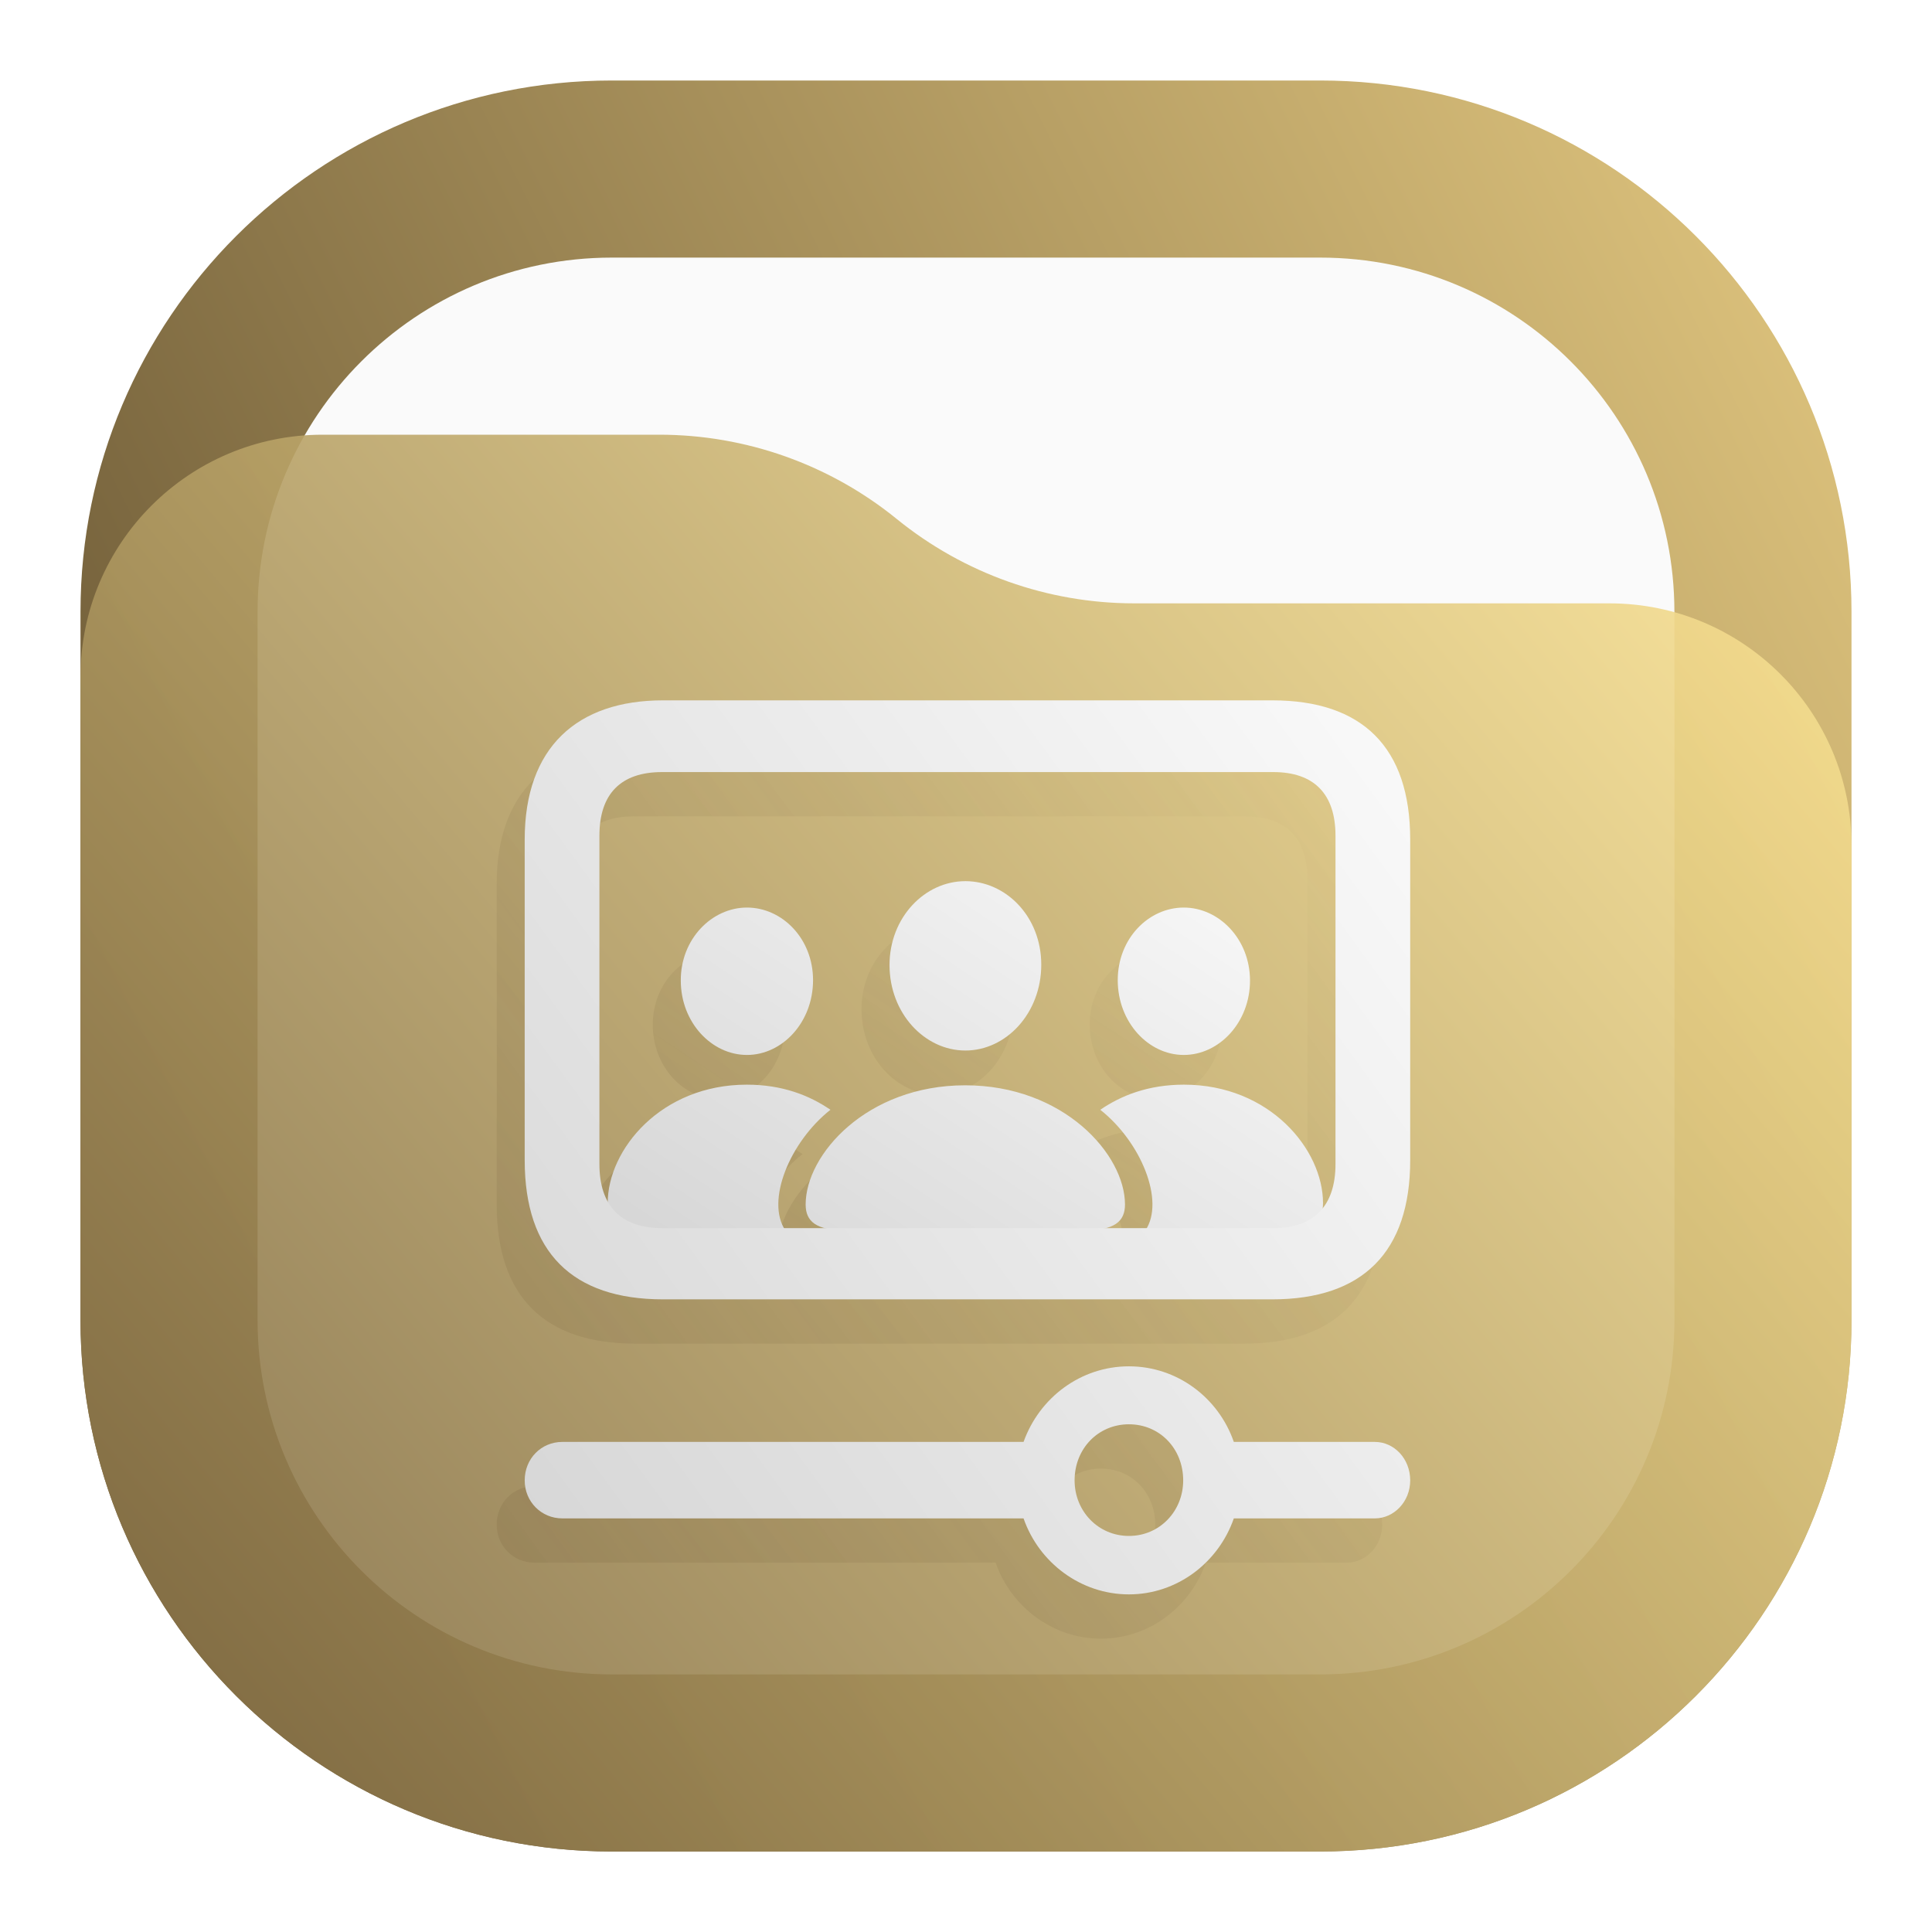
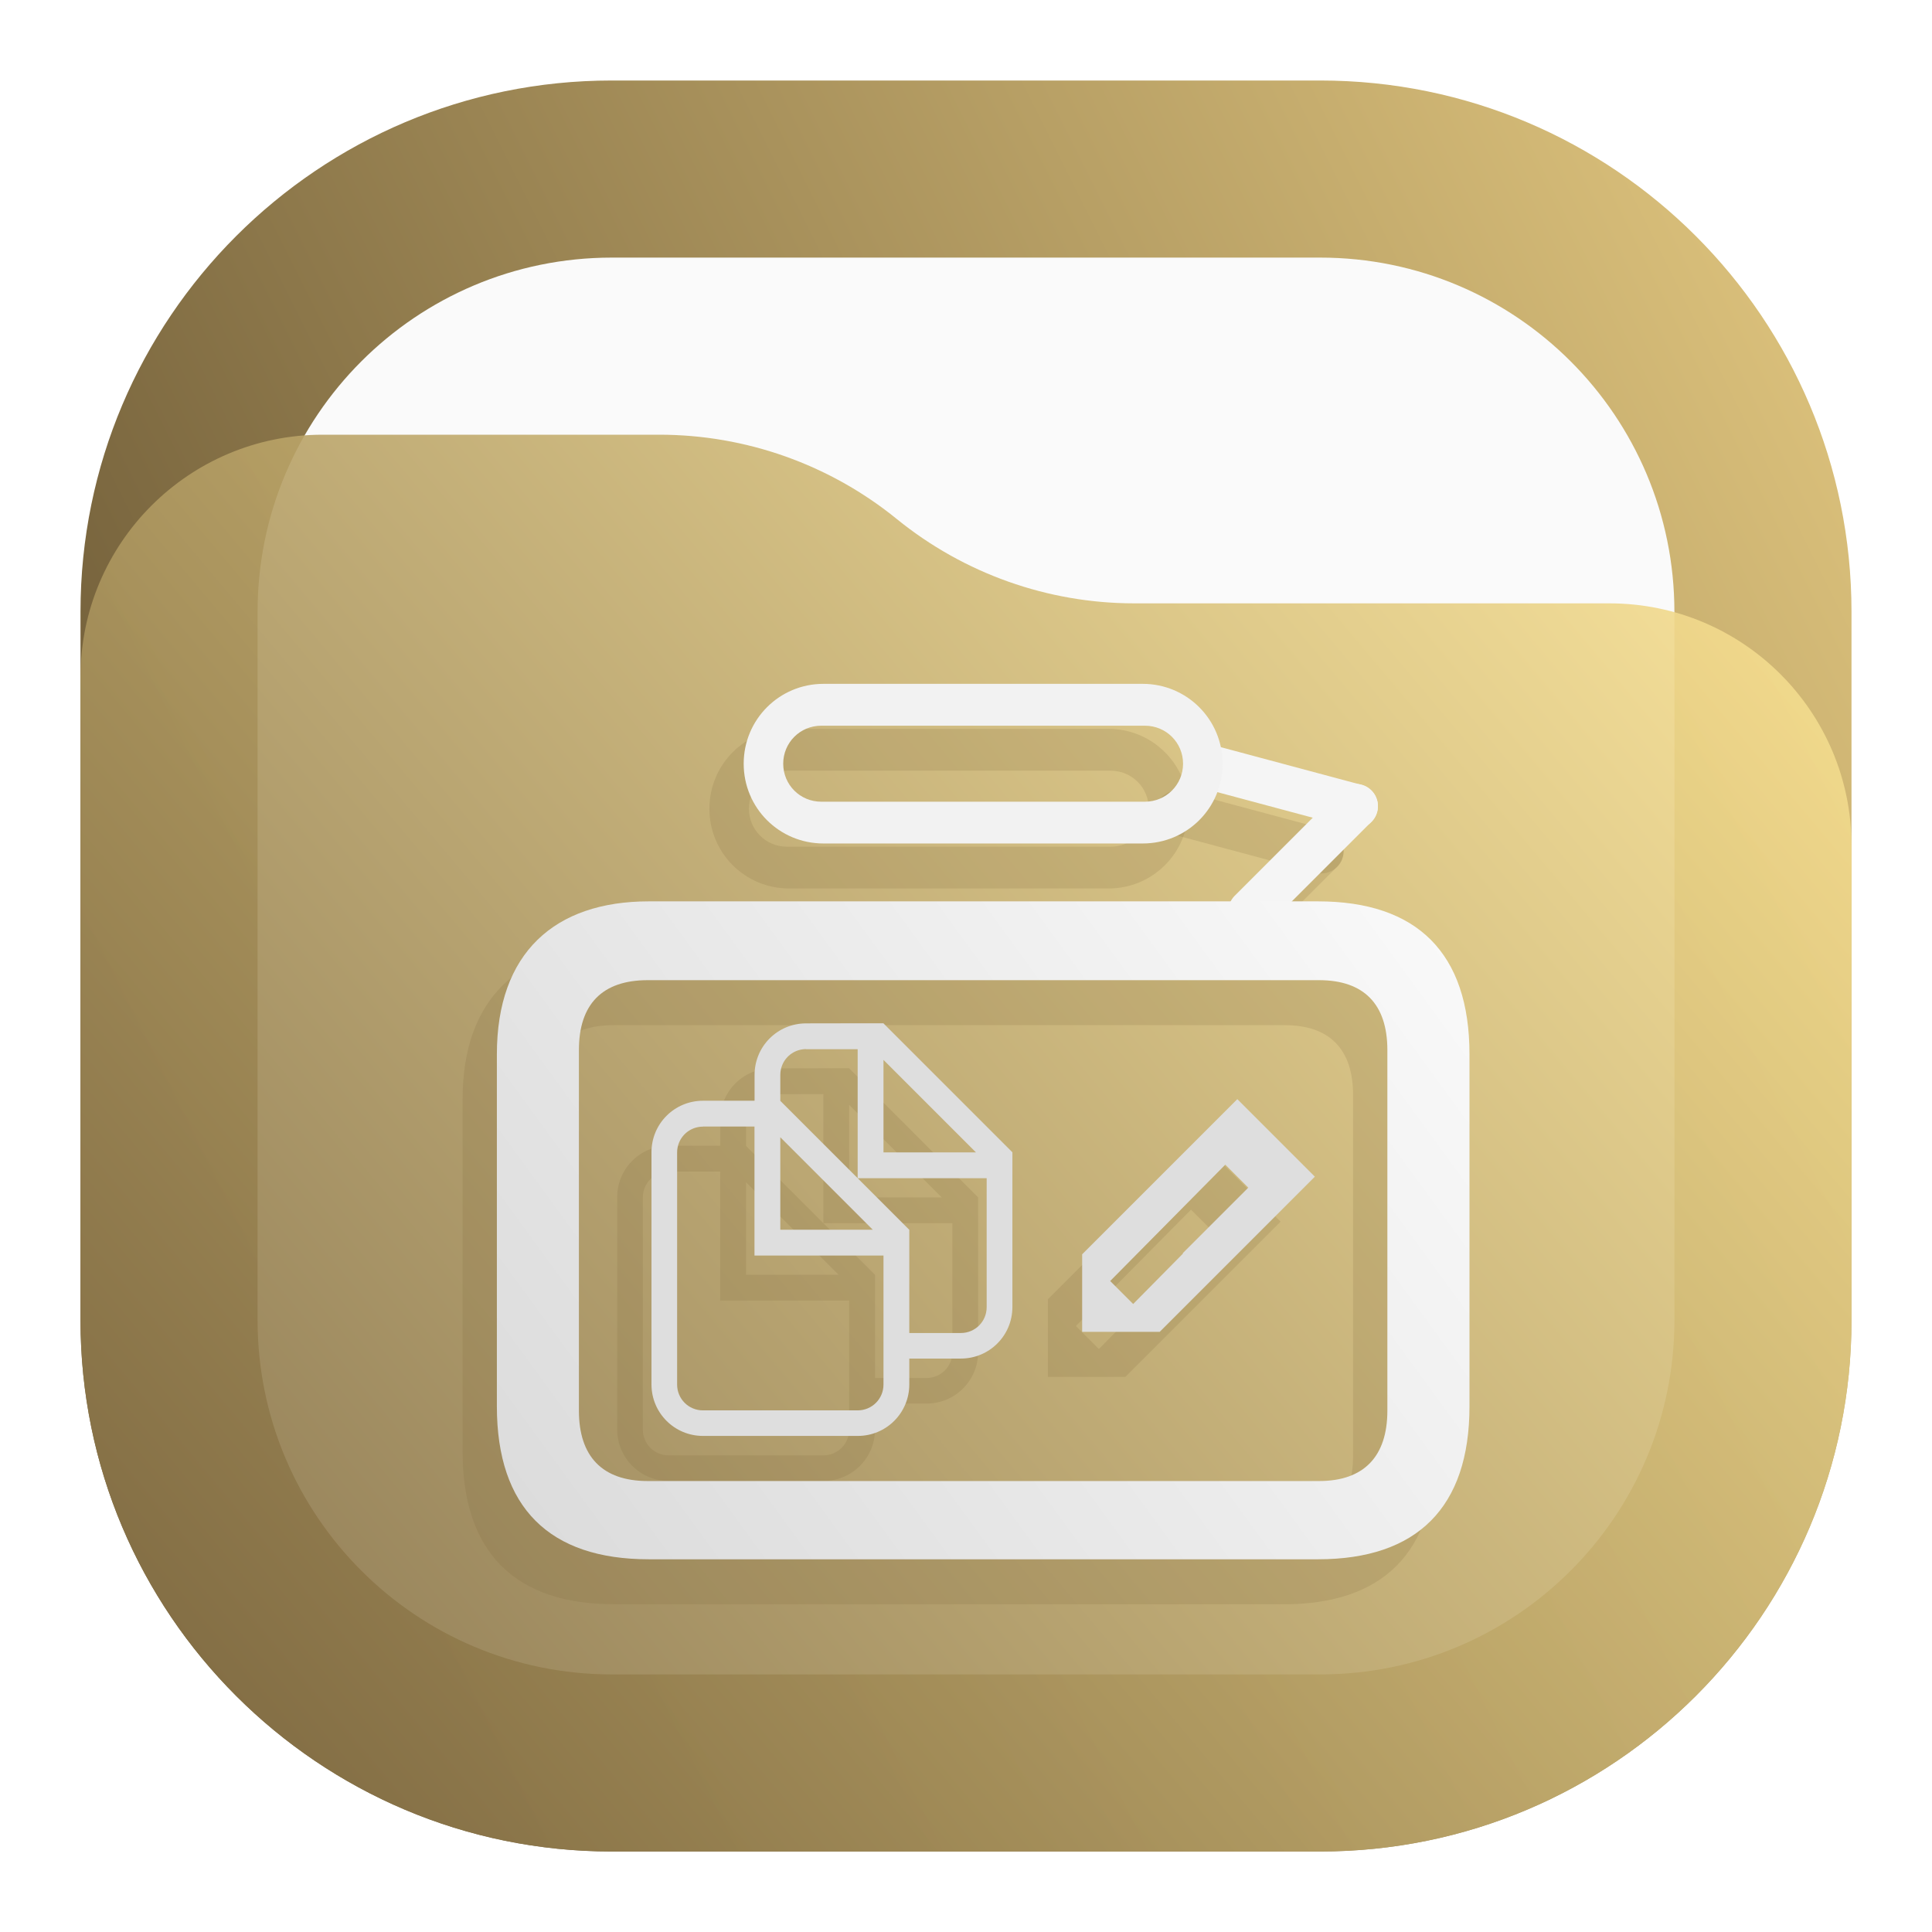
- <svg xmlns="http://www.w3.org/2000/svg" width="24" height="24" viewBox="0 0 24 24" fill="none">
-   <rect x="1" y="1" width="22" height="22" rx="6.6" fill="url(#paint0_linear_24_198)" />
-   <rect x="3.2" y="3.2" width="17.6" height="17.6" rx="4.4" fill="#FAFAFA" />
-   <path d="M1 8.408C1 6.747 2.347 5.4 4.008 5.4H8.19C9.265 5.4 10.307 5.77 11.141 6.448V6.448C11.975 7.125 13.016 7.495 14.091 7.495H19.992C21.653 7.495 23 8.842 23 10.503V16.4C23 20.045 20.045 23 16.4 23H7.6C3.955 23 1 20.045 1 16.4V8.408Z" fill="url(#paint1_linear_24_198)" fill-opacity="0.9" />
-   <path d="M7.888 16.691H15.458C16.576 16.691 17.17 16.107 17.17 14.962V10.979C17.17 9.834 16.576 9.25 15.458 9.25H7.888C6.821 9.25 6.17 9.834 6.17 10.979V14.962C6.17 16.107 6.764 16.691 7.888 16.691ZM7.877 15.806C7.363 15.806 7.098 15.529 7.098 15.009V10.932C7.098 10.412 7.363 10.141 7.877 10.141H15.469C15.977 10.141 16.242 10.412 16.242 10.932V15.009C16.242 15.529 15.977 15.806 15.469 15.806H7.877ZM13.676 20.356C14.276 20.356 14.789 19.96 14.979 19.412H16.732C16.968 19.412 17.17 19.205 17.17 18.94C17.17 18.668 16.968 18.462 16.732 18.462H14.979C14.789 17.913 14.276 17.523 13.676 17.523C13.077 17.523 12.564 17.913 12.368 18.462H6.637C6.378 18.462 6.17 18.668 6.17 18.94C6.17 19.205 6.378 19.412 6.637 19.412H12.368C12.558 19.96 13.077 20.356 13.676 20.356ZM13.676 19.63C13.296 19.63 13.002 19.323 13.002 18.94C13.002 18.544 13.296 18.243 13.676 18.243C14.057 18.243 14.351 18.544 14.351 18.94C14.351 19.323 14.057 19.63 13.676 19.63Z" fill="url(#paint2_linear_24_198)" fill-opacity="0.5" />
-   <path d="M11.645 13.6C12.151 13.6 12.588 13.137 12.588 12.533C12.588 11.938 12.149 11.496 11.645 11.496C11.14 11.496 10.702 11.947 10.702 12.538C10.702 13.137 11.138 13.6 11.645 13.6ZM8.932 13.655C9.37 13.655 9.752 13.25 9.752 12.726C9.752 12.208 9.368 11.824 8.932 11.824C8.493 11.824 8.107 12.217 8.109 12.731C8.109 13.25 8.491 13.655 8.932 13.655ZM14.358 13.655C14.798 13.655 15.18 13.25 15.18 12.731C15.18 12.217 14.796 11.824 14.358 11.824C13.922 11.824 13.537 12.208 13.537 12.726C13.537 13.25 13.919 13.655 14.358 13.655ZM7.617 15.834H9.408C9.163 15.47 9.462 14.736 9.969 14.336C9.707 14.157 9.37 14.024 8.929 14.024C7.866 14.024 7.202 14.828 7.202 15.496C7.202 15.713 7.32 15.834 7.617 15.834ZM15.673 15.834C15.972 15.834 16.088 15.713 16.088 15.496C16.088 14.828 15.423 14.024 14.36 14.024C13.919 14.024 13.582 14.157 13.32 14.336C13.827 14.736 14.127 15.47 13.882 15.834H15.673ZM10.162 15.834H13.125C13.495 15.834 13.627 15.725 13.627 15.513C13.627 14.89 12.866 14.032 11.642 14.032C10.421 14.032 9.66 14.89 9.66 15.513C9.66 15.725 9.792 15.834 10.162 15.834Z" fill="url(#paint3_linear_24_198)" fill-opacity="0.5" />
-   <path d="M11.992 13.05C12.499 13.05 12.935 12.587 12.935 11.983C12.935 11.387 12.497 10.946 11.992 10.946C11.488 10.946 11.05 11.397 11.05 11.988C11.05 12.587 11.486 13.05 11.992 13.05ZM9.279 13.105C9.718 13.105 10.1 12.7 10.1 12.176C10.1 11.658 9.715 11.274 9.279 11.274C8.841 11.274 8.454 11.667 8.457 12.181C8.457 12.7 8.839 13.105 9.279 13.105ZM14.705 13.105C15.146 13.105 15.528 12.7 15.528 12.181C15.528 11.667 15.144 11.274 14.705 11.274C14.269 11.274 13.885 11.658 13.885 12.176C13.885 12.7 14.267 13.105 14.705 13.105ZM7.964 15.284H9.756C9.51 14.92 9.81 14.186 10.316 13.786C10.055 13.607 9.718 13.474 9.277 13.474C8.214 13.474 7.549 14.278 7.549 14.946C7.549 15.163 7.667 15.284 7.964 15.284ZM16.02 15.284C16.32 15.284 16.435 15.163 16.435 14.946C16.435 14.278 15.771 13.474 14.708 13.474C14.267 13.474 13.93 13.607 13.668 13.786C14.175 14.186 14.474 14.92 14.229 15.284H16.02ZM10.51 15.284H13.473C13.843 15.284 13.975 15.175 13.975 14.963C13.975 14.341 13.213 13.482 11.99 13.482C10.769 13.482 10.008 14.341 10.008 14.963C10.008 15.175 10.14 15.284 10.51 15.284Z" fill="url(#paint4_linear_24_198)" />
-   <path d="M8.236 16.141H15.805C16.924 16.141 17.518 15.557 17.518 14.412V10.429C17.518 9.284 16.924 8.7 15.805 8.7H8.236C7.169 8.7 6.518 9.284 6.518 10.429V14.412C6.518 15.557 7.111 16.141 8.236 16.141ZM8.224 15.256C7.711 15.256 7.446 14.979 7.446 14.46V10.382C7.446 9.863 7.711 9.591 8.224 9.591H15.817C16.324 9.591 16.59 9.863 16.59 10.382V14.46C16.59 14.979 16.324 15.256 15.817 15.256H8.224ZM14.024 19.806C14.623 19.806 15.137 19.41 15.327 18.862H17.079C17.316 18.862 17.518 18.655 17.518 18.39C17.518 18.118 17.316 17.912 17.079 17.912H15.327C15.137 17.363 14.623 16.973 14.024 16.973C13.424 16.973 12.911 17.363 12.715 17.912H6.985C6.725 17.912 6.518 18.118 6.518 18.39C6.518 18.655 6.725 18.862 6.985 18.862H12.715C12.905 19.41 13.424 19.806 14.024 19.806ZM14.024 19.08C13.643 19.08 13.349 18.773 13.349 18.39C13.349 17.994 13.643 17.693 14.024 17.693C14.405 17.693 14.698 17.994 14.698 18.39C14.698 18.773 14.405 19.08 14.024 19.08Z" fill="url(#paint5_linear_24_198)" />
-   <defs>
+ <svg xmlns="http://www.w3.org/2000/svg" xmlns:xlink="http://www.w3.org/1999/xlink" width="24" height="24" viewBox="0 0 24 24" fill="none" version="1.1" id="svg48" xml:space="preserve">
+   <rect x="1" y="1" width="22" height="22" rx="6.6" fill="url(#paint0_linear_24_198)" id="rect2" />
+   <rect x="3.2" y="3.2" width="17.6" height="17.6" rx="4.4" fill="#FAFAFA" id="rect4" />
+   <path d="M1 8.408C1 6.747 2.347 5.4 4.008 5.4H8.19C9.265 5.4 10.307 5.77 11.141 6.448V6.448C11.975 7.125 13.016 7.495 14.091 7.495H19.992C21.653 7.495 23 8.842 23 10.503V16.4C23 20.045 20.045 23 16.4 23H7.6C3.955 23 1 20.045 1 16.4V8.408Z" fill="url(#paint1_linear_24_198)" fill-opacity="0.9" id="path6" />
+   <defs id="defs46">
    <linearGradient id="paint0_linear_24_198" x1="23" y1="1" x2="1" y2="12" gradientUnits="userSpaceOnUse">
-       <stop stop-color="#E3C880" />
-       <stop offset="1" stop-color="#6F5C38" />
+       <stop stop-color="#E3C880" id="stop16" />
+       <stop offset="1" stop-color="#6F5C38" id="stop18" />
    </linearGradient>
    <linearGradient id="paint1_linear_24_198" x1="23" y1="5.4" x2="1.429" y2="23.512" gradientUnits="userSpaceOnUse">
-       <stop stop-color="#FFE795" />
-       <stop offset="1" stop-color="#7A653E" />
+       <stop stop-color="#FFE795" id="stop21" />
+       <stop offset="1" stop-color="#7A653E" id="stop23" />
    </linearGradient>
    <linearGradient id="paint2_linear_24_198" x1="17.17" y1="9.25" x2="4.49" y2="18.496" gradientUnits="userSpaceOnUse">
-       <stop stop-color="#7A653E" stop-opacity="0" />
-       <stop offset="1" stop-color="#7A653E" stop-opacity="0.45" />
+       <stop stop-color="#7A653E" stop-opacity="0" id="stop26" />
+       <stop offset="1" stop-color="#7A653E" stop-opacity="0.45" id="stop28" />
    </linearGradient>
    <linearGradient id="paint3_linear_24_198" x1="16.088" y1="11.496" x2="11.296" y2="18.722" gradientUnits="userSpaceOnUse">
-       <stop stop-color="#7A653E" stop-opacity="0" />
-       <stop offset="1" stop-color="#7A653E" stop-opacity="0.45" />
+       <stop stop-color="#7A653E" stop-opacity="0" id="stop31" />
+       <stop offset="1" stop-color="#7A653E" stop-opacity="0.45" id="stop33" />
    </linearGradient>
    <linearGradient id="paint4_linear_24_198" x1="16.435" y1="10.946" x2="11.644" y2="18.172" gradientUnits="userSpaceOnUse">
-       <stop stop-color="#FAFAFA" />
-       <stop offset="1" stop-color="#D5D5D5" />
+       <stop stop-color="#FAFAFA" id="stop36" />
+       <stop offset="1" stop-color="#D5D5D5" id="stop38" />
    </linearGradient>
    <linearGradient id="paint5_linear_24_198" x1="17.518" y1="8.7" x2="4.838" y2="17.946" gradientUnits="userSpaceOnUse">
-       <stop stop-color="#FAFAFA" />
-       <stop offset="1" stop-color="#D5D5D5" />
+       <stop stop-color="#FAFAFA" id="stop41" />
+       <stop offset="1" stop-color="#D5D5D5" id="stop43" />
    </linearGradient>
+     <style id="current-color-scheme" type="text/css">.ColorScheme-Text { color:#dedede; }</style>
+     <style id="current-color-scheme-3" type="text/css">.ColorScheme-Text {
+         color:#dedede;
+       }</style>
+     <linearGradient xlink:href="#paint5_linear_24_198" id="linearGradient7165" gradientUnits="userSpaceOnUse" x1="17.518" y1="8.7" x2="4.838" y2="17.946" gradientTransform="translate(40)" />
+     <linearGradient xlink:href="#paint4_linear_24_198" id="linearGradient7167" gradientUnits="userSpaceOnUse" x1="16.435" y1="10.946" x2="11.644" y2="18.172" gradientTransform="translate(40)" />
+     <linearGradient xlink:href="#paint3_linear_24_198" id="linearGradient7169" gradientUnits="userSpaceOnUse" x1="16.088" y1="11.496" x2="11.296" y2="18.722" gradientTransform="translate(40)" />
+     <linearGradient xlink:href="#paint2_linear_24_198" id="linearGradient7171" gradientUnits="userSpaceOnUse" x1="17.17" y1="9.25" x2="4.49" y2="18.496" gradientTransform="translate(40)" />
+     <linearGradient xlink:href="#paint5_linear_24_198" id="linearGradient7199" gradientUnits="userSpaceOnUse" gradientTransform="matrix(1.09834,0,0,1.09834,-1.445896,1.641084)" x1="17.518" y1="8.7" x2="4.838" y2="17.946" />
  </defs>
+   <g id="g4970" transform="translate(-70.625,-4.9375)">
+     <path d="M 3,1 C 1.892,1 1,1.892 1,3 v 10 c 0,1.108 0.892,2 2,2 H 7 V 14 H 4 V 12 C 4,11.446 4.446,11 5,11 H 7 V 10 H 5 c -1.108,0 -2,0.892 -2,2 v 2 C 2.446,14 2,13.554 2,13 V 3 C 2,2.446 2.446,2 3,2 H 5 V 5 C 5,6.108 5.892,7 7,7 H 7.5 9 c 1.108,0 2,-0.892 2,-2 V 2.414 l 3,3 V 7 h 1 V 6.414 6 5 L 11,1 H 10 6 5 Z M 6,2 H 8 V 6 H 7 C 6.446,6 6,5.554 6,5 Z" style="fill:currentColor" class="ColorScheme-Text" id="path4959" />
+   </g>
+   <path d="m 47.888,16.691 h 7.57 c 1.118,0 1.712,-0.584 1.712,-1.729 V 10.979 C 57.17,9.834 56.576,9.25 55.458,9.25 H 47.888 C 46.821,9.25 46.17,9.834 46.17,10.979 v 3.983 c 0,1.145 0.594,1.729 1.718,1.729 z M 47.877,15.806 c -0.513,0 -0.778,-0.277 -0.778,-0.797 v -4.078 c 0,-0.519 0.265,-0.791 0.778,-0.791 h 7.593 c 0.507,0 0.772,0.271 0.772,0.791 v 4.078 c 0,0.519 -0.265,0.797 -0.772,0.797 z m 5.8,4.55 c 0.6,0 1.113,-0.395 1.303,-0.944 h 1.752 c 0.236,0 0.438,-0.206 0.438,-0.472 0,-0.271 -0.202,-0.478 -0.438,-0.478 h -1.752 c -0.19,-0.549 -0.703,-0.938 -1.303,-0.938 -0.6,0 -1.113,0.39 -1.309,0.938 h -5.731 c -0.259,0 -0.467,0.206 -0.467,0.478 0,0.266 0.208,0.472 0.467,0.472 h 5.731 c 0.19,0.549 0.709,0.944 1.309,0.944 z m 0,-0.726 c -0.381,0 -0.674,-0.307 -0.674,-0.691 0,-0.395 0.294,-0.696 0.674,-0.696 0.381,0 0.674,0.301 0.674,0.696 0,0.384 -0.294,0.691 -0.674,0.691 z" fill="url(#paint2_linear_24_198)" fill-opacity="0.5" id="path7157" style="fill:url(#linearGradient7171)" />
+   <path d="m 51.645,13.6 c 0.507,0 0.943,-0.463 0.943,-1.066 0,-0.596 -0.438,-1.037 -0.943,-1.037 -0.504,0 -0.943,0.451 -0.943,1.042 0,0.598 0.436,1.062 0.943,1.062 z m -2.713,0.056 c 0.438,0 0.82,-0.405 0.82,-0.929 0,-0.519 -0.384,-0.902 -0.82,-0.902 -0.438,0 -0.825,0.393 -0.823,0.907 0,0.519 0.382,0.924 0.823,0.924 z m 5.426,0 c 0.441,0 0.823,-0.405 0.823,-0.924 0,-0.514 -0.384,-0.907 -0.823,-0.907 -0.436,0 -0.82,0.384 -0.82,0.902 0,0.524 0.382,0.929 0.82,0.929 z m -6.741,2.179 h 1.791 c -0.245,-0.364 0.054,-1.098 0.561,-1.498 -0.262,-0.178 -0.599,-0.311 -1.039,-0.311 -1.063,0 -1.728,0.803 -1.728,1.472 0,0.217 0.118,0.338 0.415,0.338 z m 8.056,0 c 0.299,0 0.415,-0.121 0.415,-0.338 0,-0.668 -0.665,-1.472 -1.728,-1.472 -0.441,0 -0.778,0.133 -1.04,0.311 0.507,0.401 0.806,1.134 0.561,1.498 z m -5.511,0 h 2.963 c 0.37,0 0.502,-0.109 0.502,-0.321 0,-0.623 -0.761,-1.481 -1.985,-1.481 -1.221,0 -1.982,0.859 -1.982,1.481 0,0.212 0.132,0.321 0.502,0.321 z" fill="url(#paint3_linear_24_198)" fill-opacity="0.5" id="path7159" style="fill:url(#linearGradient7169)" />
+   <path d="m 51.992,13.05 c 0.507,0 0.943,-0.463 0.943,-1.066 0,-0.596 -0.438,-1.037 -0.943,-1.037 -0.504,0 -0.943,0.451 -0.943,1.042 0,0.598 0.436,1.062 0.943,1.062 z m -2.713,0.056 c 0.438,0 0.82,-0.405 0.82,-0.929 0,-0.519 -0.384,-0.902 -0.82,-0.902 -0.438,0 -0.825,0.393 -0.823,0.907 0,0.519 0.382,0.924 0.823,0.924 z m 5.426,0 c 0.441,0 0.823,-0.405 0.823,-0.924 0,-0.514 -0.384,-0.907 -0.823,-0.907 -0.436,0 -0.82,0.384 -0.82,0.902 0,0.524 0.382,0.929 0.82,0.929 z m -6.741,2.179 h 1.791 c -0.245,-0.364 0.054,-1.098 0.561,-1.498 -0.262,-0.178 -0.599,-0.311 -1.039,-0.311 -1.063,0 -1.728,0.803 -1.728,1.472 0,0.217 0.118,0.338 0.415,0.338 z m 8.056,0 c 0.299,0 0.415,-0.121 0.415,-0.338 0,-0.668 -0.665,-1.472 -1.728,-1.472 -0.441,0 -0.778,0.133 -1.039,0.311 0.507,0.401 0.806,1.134 0.561,1.498 z m -5.511,0 h 2.963 c 0.37,0 0.502,-0.109 0.502,-0.321 0,-0.623 -0.761,-1.481 -1.985,-1.481 -1.221,0 -1.982,0.859 -1.982,1.481 0,0.212 0.132,0.321 0.502,0.321 z" fill="url(#paint4_linear_24_198)" id="path7161" style="fill:url(#linearGradient7167)" />
+   <path d="m 48.236,16.141 h 7.57 c 1.119,0 1.712,-0.584 1.712,-1.729 V 10.429 C 57.518,9.284 56.924,8.7 55.805,8.7 h -7.57 c -1.067,0 -1.718,0.584 -1.718,1.729 v 3.983 c 0,1.145 0.594,1.729 1.718,1.729 z m -0.012,-0.885 c -0.513,0 -0.778,-0.277 -0.778,-0.797 v -4.078 c 0,-0.519 0.265,-0.791 0.778,-0.791 h 7.593 c 0.507,0 0.773,0.271 0.773,0.791 v 4.078 c 0,0.519 -0.265,0.797 -0.773,0.797 z m 5.8,4.55 c 0.6,0 1.113,-0.395 1.303,-0.944 h 1.753 c 0.236,0 0.438,-0.206 0.438,-0.472 0,-0.271 -0.202,-0.478 -0.438,-0.478 h -1.753 c -0.19,-0.549 -0.703,-0.938 -1.303,-0.938 -0.6,0 -1.113,0.39 -1.309,0.938 h -5.731 c -0.259,0 -0.467,0.206 -0.467,0.478 0,0.266 0.208,0.472 0.467,0.472 h 5.731 c 0.19,0.549 0.709,0.944 1.309,0.944 z m 0,-0.726 c -0.381,0 -0.675,-0.307 -0.675,-0.691 0,-0.395 0.294,-0.696 0.675,-0.696 0.381,0 0.674,0.301 0.674,0.696 0,0.384 -0.294,0.691 -0.674,0.691 z" fill="url(#paint5_linear_24_198)" id="path7163" style="fill:url(#linearGradient7165)" />
+   <g id="g10253" transform="translate(0.4593918)">
+     <rect style="fill:#7d663e;fill-opacity:0.176;stroke-width:5.006;stroke-linecap:round;stroke-linejoin:round" id="rect7280" width="2.402" height="0.551" x="16.023" y="5.809" rx="0.276" ry="0.276" transform="rotate(15)" />
+     <rect style="fill:#7d663e;fill-opacity:0.176;stroke-width:5.006;stroke-linecap:round;stroke-linejoin:round" id="rect7282" width="2.402" height="0.551" x="1.68" y="18.483" rx="0.276" ry="0.276" transform="rotate(-45)" />
+     <path id="path7284" style="fill:#7d663e;fill-opacity:0.176;stroke-width:3.271;stroke-linecap:round;stroke-linejoin:round" d="m 9.344,9.054 c -0.549,0 -0.991,0.443 -0.991,0.992 0,0.549 0.441,0.991 0.991,0.991 h 3.966 c 0.549,0 0.992,-0.441 0.992,-0.991 0,-0.549 -0.443,-0.992 -0.992,-0.992 z m -0.028,0.52 h 4.022 c 0.262,0 0.473,0.21 0.473,0.472 0,0.262 -0.212,0.472 -0.473,0.472 H 9.316 c -0.262,0 -0.472,-0.21 -0.472,-0.472 0,-0.262 0.21,-0.472 0.472,-0.472 z" />
+     <path d="m 7.174,19.929 h 8.314 c 1.228,0 1.881,-0.642 1.881,-1.899 v -4.375 c 0,-1.257 -0.652,-1.899 -1.881,-1.899 H 7.174 c -1.171,0 -1.887,0.642 -1.887,1.899 v 4.375 c 0,1.257 0.652,1.899 1.887,1.899 z m -0.013,-0.972 c -0.564,0 -0.855,-0.305 -0.855,-0.875 v -4.479 c 0,-0.57 0.291,-0.868 0.855,-0.868 h 8.339 c 0.557,0 0.849,0.298 0.849,0.868 v 4.479 c 0,0.57 -0.291,0.875 -0.849,0.875 z" fill="url(#paint5_linear_24_198)" id="path7286" style="fill:#7d663e;fill-opacity:0.176;stroke-width:1.098" />
+     <g id="g7292" transform="matrix(1.09834,0,0,1.09834,26.97985,-20.72631)" style="fill:#7d663e;fill-opacity:0.176">
+       <path class="ColorScheme-Text" d="m -16.253,30.954 c -0.323,0 -0.583,0.26 -0.583,0.583 v 0.292 h -0.583 c -0.323,0 -0.583,0.26 -0.583,0.583 v 2.625 c 0,0.323 0.26,0.583 0.583,0.583 h 1.75 c 0.323,0 0.583,-0.26 0.583,-0.583 v -0.292 h 0.583 c 0.323,0 0.583,-0.26 0.583,-0.583 v -1.75 l -1.459,-1.459 h -0.292 z m 0,0.292 h 0.583 v 1.459 h 1.459 v 1.459 c 0,0.162 -0.13,0.292 -0.292,0.292 h -0.583 v -1.167 l -1.459,-1.459 V 31.537 c 0,-0.04 0.008,-0.079 0.023,-0.114 0.044,-0.105 0.148,-0.178 0.269,-0.178 z m 0.875,0.121 1.046,1.046 h -1.046 z m -2.042,0.754 h 0.583 v 1.459 h 1.459 v 1.459 c 0,0.162 -0.13,0.292 -0.292,0.292 h -1.75 c -0.162,0 -0.292,-0.13 -0.292,-0.292 v -2.625 c 0,-0.04 0.008,-0.079 0.023,-0.114 0.044,-0.105 0.148,-0.178 0.269,-0.178 z m 0.875,0.121 1.046,1.046 h -1.046 z" fill="currentColor" id="path7288" style="fill:#7d663e;fill-opacity:0.176;stroke-width:0.292" />
+       <path d="m -11.376,31.811 -1.755,1.755 v 0.877 h 0.877 l 1.755,-1.755 z m -0.136,0.741 0.26,0.26 -0.74,0.74 v 0.007 l -0.562,0.569 -0.26,-0.26 z" style="color:#dedede;fill:#7d663e;fill-opacity:0.176;stroke-width:0.439" id="path7290" />
+     </g>
+     <rect style="fill:#f5f5f5;fill-opacity:1;stroke-width:5.006;stroke-linecap:round;stroke-linejoin:round" id="rect7185" width="2.402" height="0.551" x="16.29" y="5.159" rx="0.276" ry="0.276" transform="rotate(15)" />
+     <rect style="fill:#f5f5f5;fill-opacity:1;stroke-width:5.006;stroke-linecap:round;stroke-linejoin:round" id="rect7187" width="2.402" height="0.551" x="2.377" y="18.389" rx="0.276" ry="0.276" transform="rotate(-45)" />
+     <path id="path7189" style="fill:#f2f2f2;fill-opacity:1;stroke-width:3.271;stroke-linecap:round;stroke-linejoin:round" d="m 9.77,8.495 c -0.549,0 -0.991,0.443 -0.991,0.992 0,0.549 0.441,0.991 0.991,0.991 h 3.966 c 0.549,0 0.992,-0.441 0.992,-0.991 0,-0.549 -0.443,-0.992 -0.992,-0.992 z m -0.028,0.52 h 4.022 c 0.262,0 0.473,0.21 0.473,0.472 0,0.262 -0.212,0.472 -0.473,0.472 H 9.742 c -0.262,0 -0.472,-0.21 -0.472,-0.472 0,-0.262 0.21,-0.472 0.472,-0.472 z" />
+     <path d="m 7.6,19.37 h 8.314 c 1.228,0 1.881,-0.642 1.881,-1.899 v -4.375 c 0,-1.257 -0.652,-1.899 -1.881,-1.899 H 7.6 c -1.171,0 -1.887,0.642 -1.887,1.899 v 4.375 c 0,1.257 0.652,1.899 1.887,1.899 z m -0.013,-0.972 c -0.564,0 -0.855,-0.305 -0.855,-0.875 v -4.479 c 0,-0.57 0.291,-0.868 0.855,-0.868 h 8.339 c 0.557,0 0.849,0.298 0.849,0.868 v 4.479 c 0,0.57 -0.291,0.875 -0.849,0.875 z" fill="url(#paint5_linear_24_198)" id="path7191" style="fill:url(#linearGradient7199);stroke-width:1.098" />
+     <g id="g7197" transform="matrix(1.09834,0,0,1.09834,27.40582,-21.2853)">
+       <path class="ColorScheme-Text" d="m -16.253,30.954 c -0.323,0 -0.583,0.26 -0.583,0.583 v 0.292 h -0.583 c -0.323,0 -0.583,0.26 -0.583,0.583 v 2.625 c 0,0.323 0.26,0.583 0.583,0.583 h 1.75 c 0.323,0 0.583,-0.26 0.583,-0.583 v -0.292 h 0.583 c 0.323,0 0.583,-0.26 0.583,-0.583 v -1.75 l -1.459,-1.459 h -0.292 z m 0,0.292 h 0.583 v 1.459 h 1.459 v 1.459 c 0,0.162 -0.13,0.292 -0.292,0.292 h -0.583 v -1.167 l -1.459,-1.459 V 31.537 c 0,-0.04 0.008,-0.079 0.023,-0.114 0.044,-0.105 0.148,-0.178 0.269,-0.178 z m 0.875,0.121 1.046,1.046 h -1.046 z m -2.042,0.754 h 0.583 v 1.459 h 1.459 v 1.459 c 0,0.162 -0.13,0.292 -0.292,0.292 h -1.75 c -0.162,0 -0.292,-0.13 -0.292,-0.292 v -2.625 c 0,-0.04 0.008,-0.079 0.023,-0.114 0.044,-0.105 0.148,-0.178 0.269,-0.178 z m 0.875,0.121 1.046,1.046 h -1.046 z" fill="currentColor" id="path7193" style="stroke-width:0.292" />
+       <path d="m -11.376,31.811 -1.755,1.755 v 0.877 h 0.877 l 1.755,-1.755 z m -0.136,0.741 0.26,0.26 -0.74,0.74 v 0.007 l -0.562,0.569 -0.26,-0.26 z" style="color:#dedede;fill:currentColor;stroke-width:0.439" id="path7195" />
+     </g>
+   </g>
</svg>
